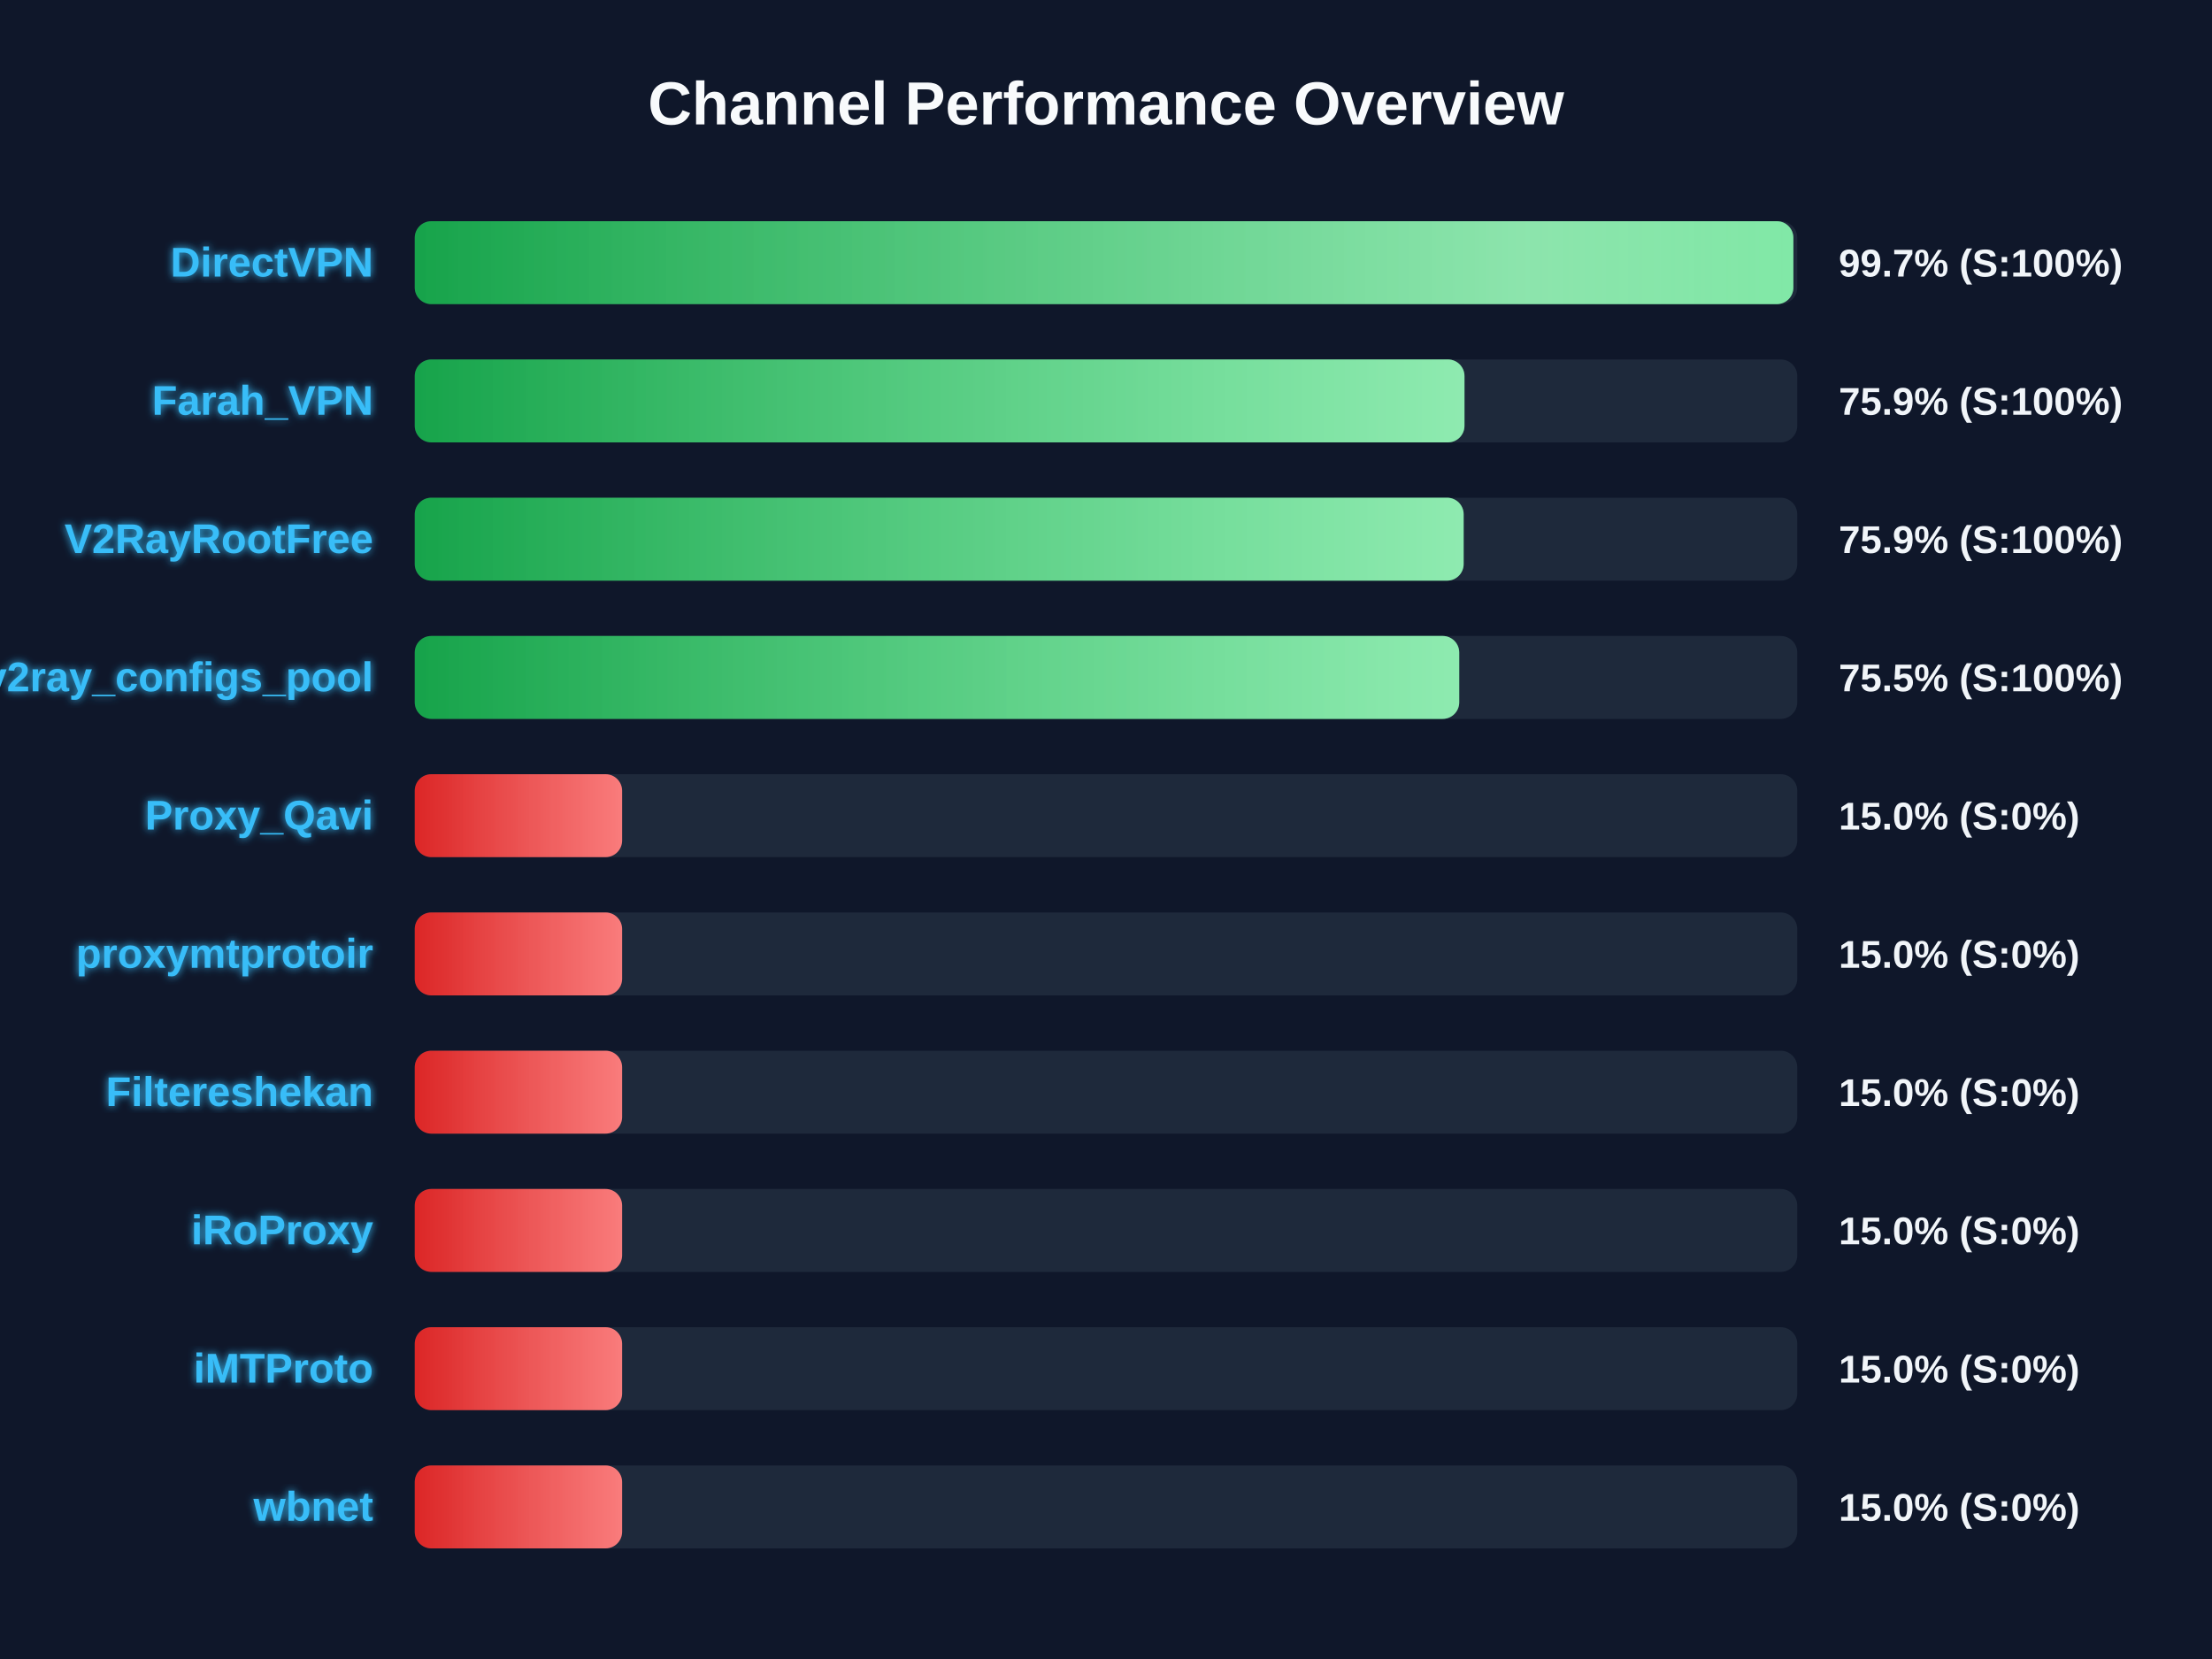
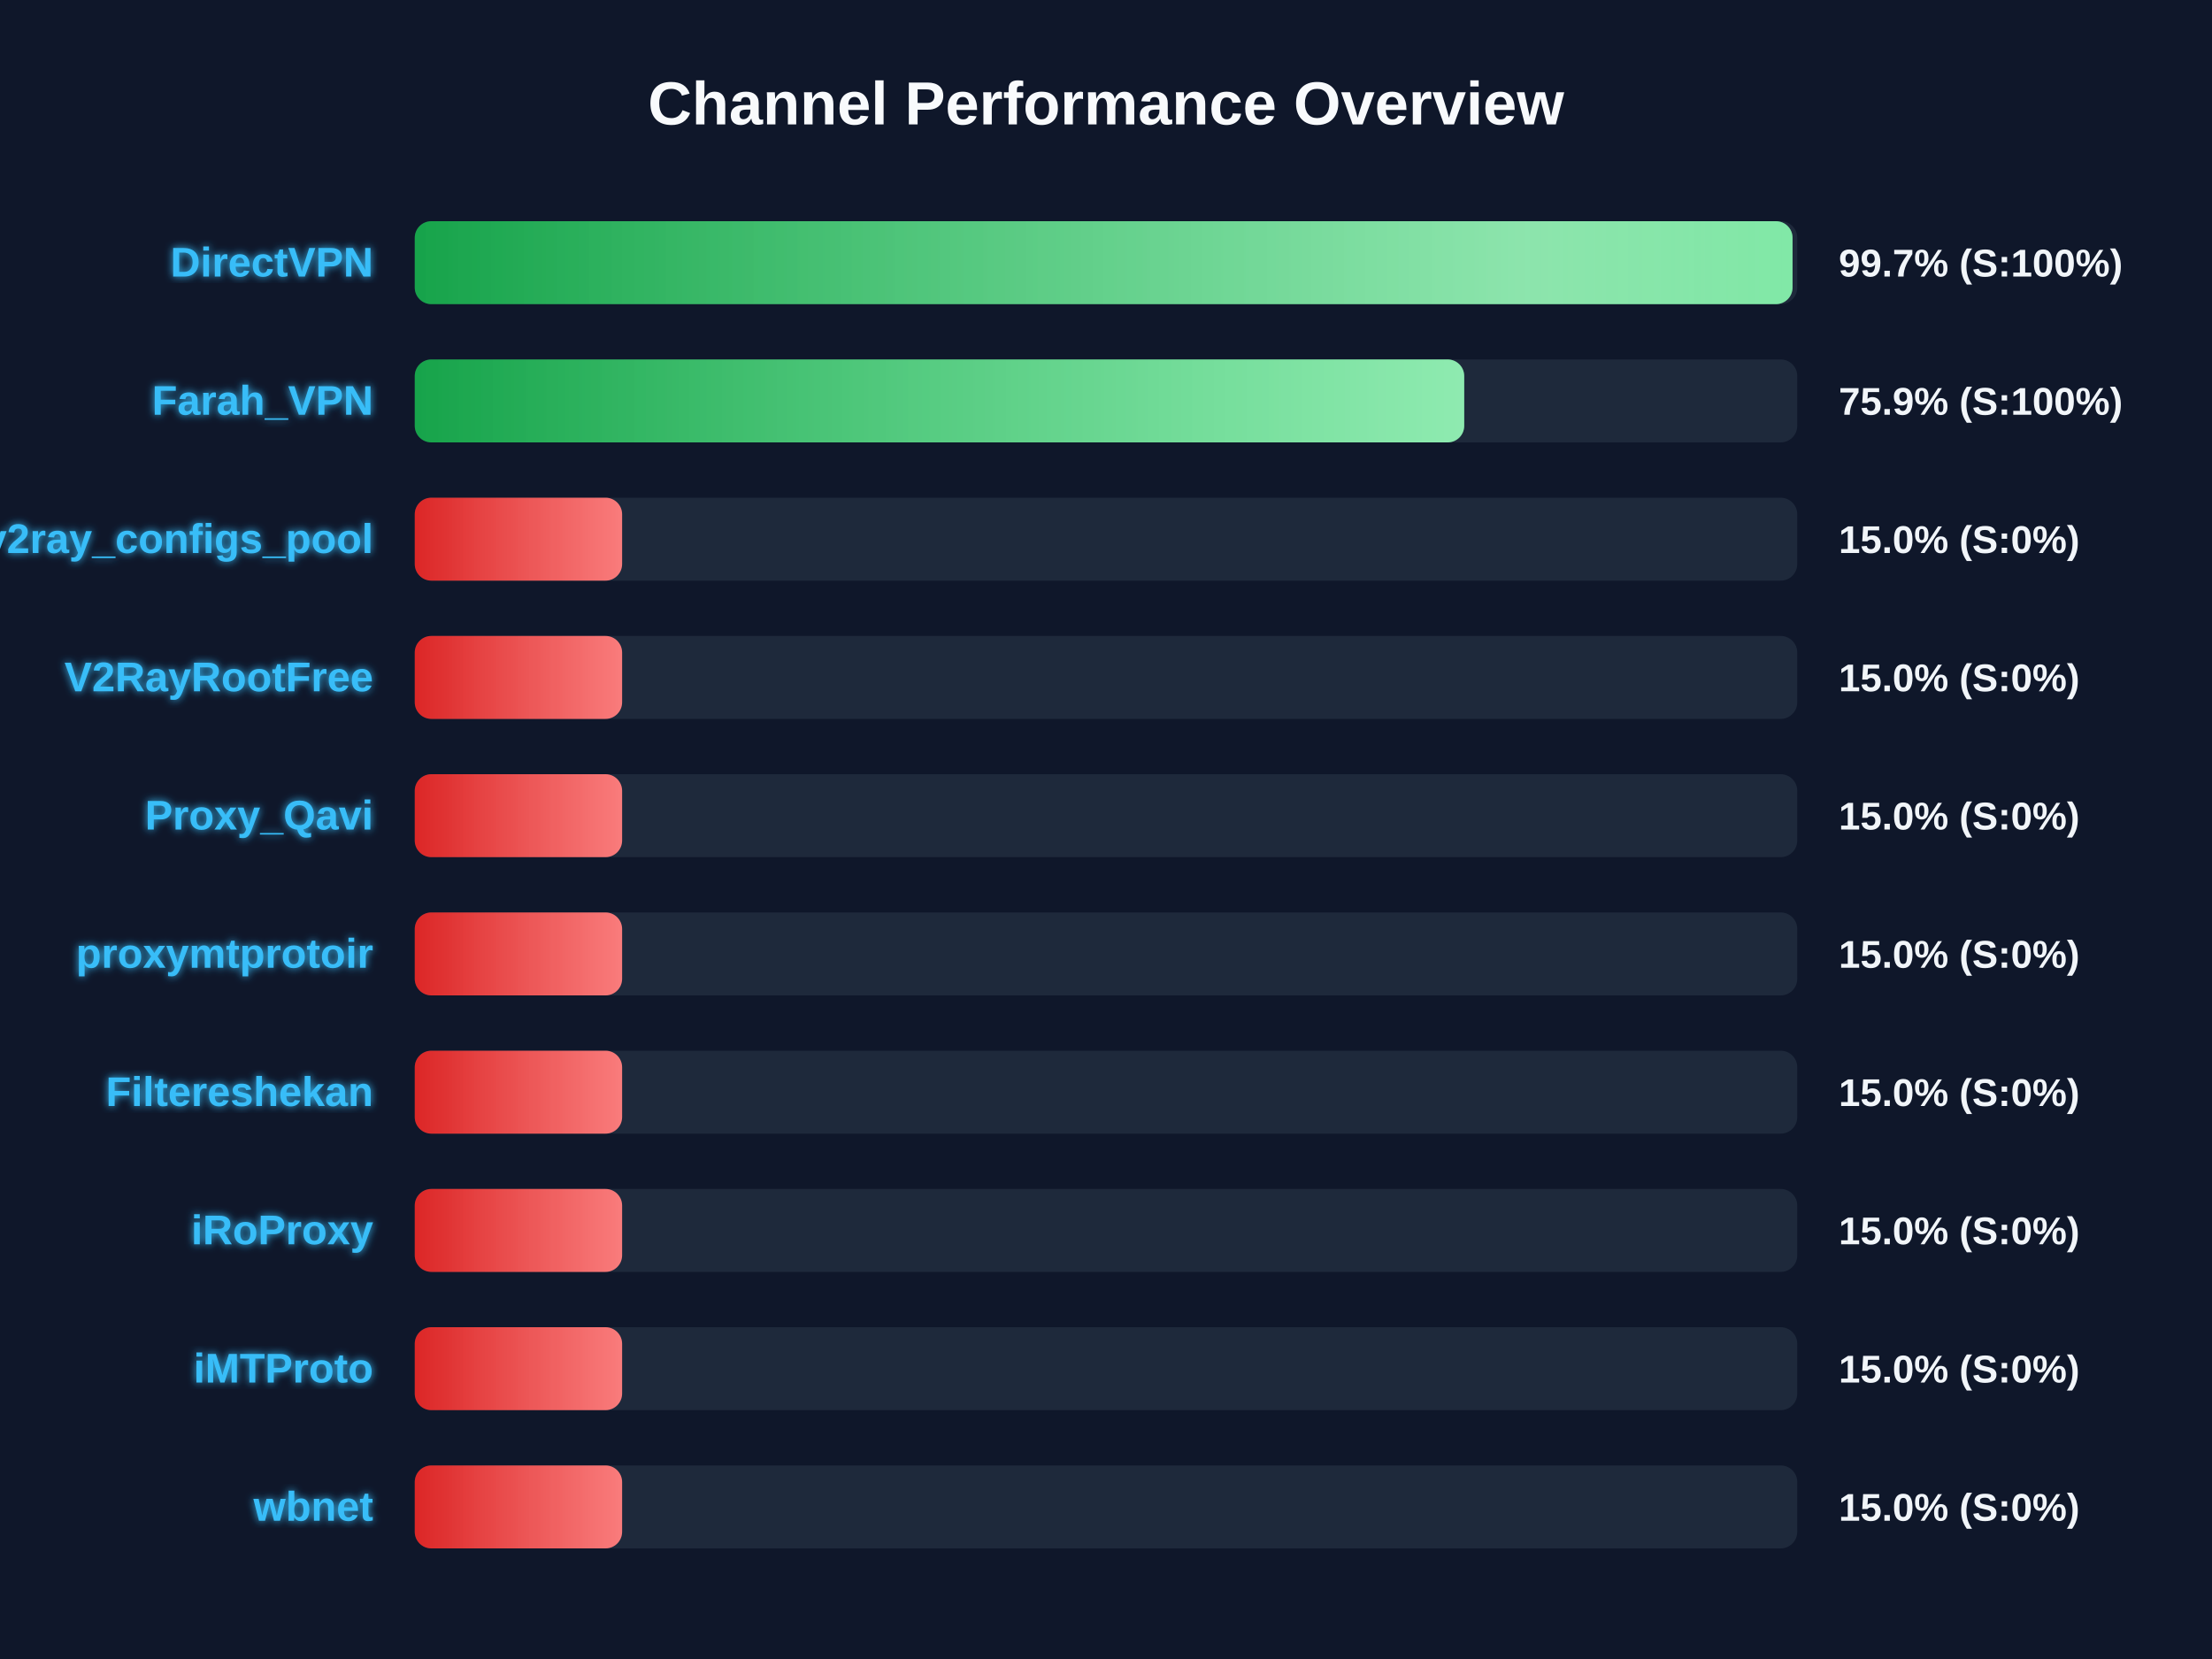
<svg xmlns="http://www.w3.org/2000/svg" width="800" height="600" version="1.1">
  <defs>
    <linearGradient id="grad-green" x1="0%" y1="0%" x2="100%" y2="0%">
      <stop offset="0%" stop-color="#16a34a" />
      <stop offset="100%" stop-color="#4ade80" />
    </linearGradient>
    <linearGradient id="grad-yellow" x1="0%" y1="0%" x2="100%" y2="0%">
      <stop offset="0%" stop-color="#ca8a04" />
      <stop offset="100%" stop-color="#fde047" />
    </linearGradient>
    <linearGradient id="grad-red" x1="0%" y1="0%" x2="100%" y2="0%">
      <stop offset="0%" stop-color="#dc2626" />
      <stop offset="100%" stop-color="#f87171" />
    </linearGradient>
    <linearGradient id="shimmer" x1="0%" y1="0%" x2="100%" y2="0%">
      <stop offset="0%" stop-color="rgba(255,255,255,0)" />
      <stop offset="50%" stop-color="rgba(255,255,255,0.4)" />
      <stop offset="100%" stop-color="rgba(255,255,255,0)" />
    </linearGradient>
    <filter id="glow" x="-20%" y="-20%" width="140%" height="140%">
      <feGaussianBlur stdDeviation="1.5" result="blur" />
      <feComposite in="SourceGraphic" in2="blur" operator="over" />
    </filter>
  </defs>
  <style>
        .bg-rect { fill: #0f172a; }
        .title { font: bold 22px 'Segoe UI', Arial, sans-serif; fill: #f8fafc; }
        .row { font: bold 15px 'Segoe UI', Arial, sans-serif; fill: #38bdf8; filter: url(#glow); }
        .score { font: bold 14px 'Segoe UI', Arial, sans-serif; fill: #f1f5f9; }
        @keyframes shimmer-anim {
            0% { transform: translateX(-100%); }
            100% { transform: translateX(200%); }
        }
        .shimmer-rect {
            animation: shimmer-anim 2.5s infinite linear;
        }
    </style>
  <rect width="100%" height="100%" class="bg-rect" />
  <text x="400" y="45" text-anchor="middle" class="title">Channel Performance Overview</text>
  <rect x="150" y="80" width="500" height="30" fill="#1e293b" rx="6" />
  <clipPath id="clip-0">
-     <rect x="150" y="80" width="498.6" height="30" rx="6" />
+     <rect x="150" y="80" width="498.3" height="30" rx="6" />
  </clipPath>
-   <rect x="150" y="80" width="498.6" height="30" fill="url(#grad-green)" rx="6" />
+   <rect x="150" y="80" width="498.3" height="30" fill="url(#grad-green)" rx="6" />
  <g clip-path="url(#clip-0)">
    <rect x="150" y="80" width="100%" height="30" fill="url(#shimmer)" class="shimmer-rect" />
  </g>
  <text x="135" y="100" text-anchor="end" class="row">DirectVPN</text>
  <text x="665" y="100" text-anchor="start" class="score">99.7% (S:100%)</text>
  <rect x="150" y="130" width="500" height="30" fill="#1e293b" rx="6" />
  <clipPath id="clip-1">
-     <rect x="150" y="130" width="379.65" height="30" rx="6" />
+     <rect x="150" y="130" width="379.55" height="30" rx="6" />
  </clipPath>
-   <rect x="150" y="130" width="379.65" height="30" fill="url(#grad-green)" rx="6" />
+   <rect x="150" y="130" width="379.55" height="30" fill="url(#grad-green)" rx="6" />
  <g clip-path="url(#clip-1)">
    <rect x="150" y="130" width="100%" height="30" fill="url(#shimmer)" class="shimmer-rect" />
  </g>
  <text x="135" y="150" text-anchor="end" class="row">Farah_VPN</text>
  <text x="665" y="150" text-anchor="start" class="score">75.9% (S:100%)</text>
  <rect x="150" y="180" width="500" height="30" fill="#1e293b" rx="6" />
  <clipPath id="clip-2">
-     <rect x="150" y="180" width="379.35" height="30" rx="6" />
+     <rect x="150" y="180" width="75.0" height="30" rx="6" />
  </clipPath>
-   <rect x="150" y="180" width="379.35" height="30" fill="url(#grad-green)" rx="6" />
+   <rect x="150" y="180" width="75.0" height="30" fill="url(#grad-red)" rx="6" />
  <g clip-path="url(#clip-2)">
    <rect x="150" y="180" width="100%" height="30" fill="url(#shimmer)" class="shimmer-rect" />
  </g>
-   <text x="135" y="200" text-anchor="end" class="row">V2RayRootFree</text>
-   <text x="665" y="200" text-anchor="start" class="score">75.9% (S:100%)</text>
+   <text x="135" y="200" text-anchor="end" class="row">v2ray_configs_pool</text>
+   <text x="665" y="200" text-anchor="start" class="score">15.0% (S:0%)</text>
  <rect x="150" y="230" width="500" height="30" fill="#1e293b" rx="6" />
  <clipPath id="clip-3">
-     <rect x="150" y="230" width="377.75" height="30" rx="6" />
+     <rect x="150" y="230" width="75.0" height="30" rx="6" />
  </clipPath>
-   <rect x="150" y="230" width="377.75" height="30" fill="url(#grad-green)" rx="6" />
+   <rect x="150" y="230" width="75.0" height="30" fill="url(#grad-red)" rx="6" />
  <g clip-path="url(#clip-3)">
    <rect x="150" y="230" width="100%" height="30" fill="url(#shimmer)" class="shimmer-rect" />
  </g>
-   <text x="135" y="250" text-anchor="end" class="row">v2ray_configs_pool</text>
-   <text x="665" y="250" text-anchor="start" class="score">75.5% (S:100%)</text>
+   <text x="135" y="250" text-anchor="end" class="row">V2RayRootFree</text>
+   <text x="665" y="250" text-anchor="start" class="score">15.0% (S:0%)</text>
  <rect x="150" y="280" width="500" height="30" fill="#1e293b" rx="6" />
  <clipPath id="clip-4">
    <rect x="150" y="280" width="75.0" height="30" rx="6" />
  </clipPath>
  <rect x="150" y="280" width="75.0" height="30" fill="url(#grad-red)" rx="6" />
  <g clip-path="url(#clip-4)">
    <rect x="150" y="280" width="100%" height="30" fill="url(#shimmer)" class="shimmer-rect" />
  </g>
  <text x="135" y="300" text-anchor="end" class="row">Proxy_Qavi</text>
  <text x="665" y="300" text-anchor="start" class="score">15.0% (S:0%)</text>
  <rect x="150" y="330" width="500" height="30" fill="#1e293b" rx="6" />
  <clipPath id="clip-5">
    <rect x="150" y="330" width="75.0" height="30" rx="6" />
  </clipPath>
  <rect x="150" y="330" width="75.0" height="30" fill="url(#grad-red)" rx="6" />
  <g clip-path="url(#clip-5)">
    <rect x="150" y="330" width="100%" height="30" fill="url(#shimmer)" class="shimmer-rect" />
  </g>
  <text x="135" y="350" text-anchor="end" class="row">proxymtprotoir</text>
  <text x="665" y="350" text-anchor="start" class="score">15.0% (S:0%)</text>
  <rect x="150" y="380" width="500" height="30" fill="#1e293b" rx="6" />
  <clipPath id="clip-6">
    <rect x="150" y="380" width="75.0" height="30" rx="6" />
  </clipPath>
  <rect x="150" y="380" width="75.0" height="30" fill="url(#grad-red)" rx="6" />
  <g clip-path="url(#clip-6)">
    <rect x="150" y="380" width="100%" height="30" fill="url(#shimmer)" class="shimmer-rect" />
  </g>
  <text x="135" y="400" text-anchor="end" class="row">Filtereshekan</text>
  <text x="665" y="400" text-anchor="start" class="score">15.0% (S:0%)</text>
  <rect x="150" y="430" width="500" height="30" fill="#1e293b" rx="6" />
  <clipPath id="clip-7">
    <rect x="150" y="430" width="75.0" height="30" rx="6" />
  </clipPath>
  <rect x="150" y="430" width="75.0" height="30" fill="url(#grad-red)" rx="6" />
  <g clip-path="url(#clip-7)">
    <rect x="150" y="430" width="100%" height="30" fill="url(#shimmer)" class="shimmer-rect" />
  </g>
  <text x="135" y="450" text-anchor="end" class="row">iRoProxy</text>
  <text x="665" y="450" text-anchor="start" class="score">15.0% (S:0%)</text>
  <rect x="150" y="480" width="500" height="30" fill="#1e293b" rx="6" />
  <clipPath id="clip-8">
    <rect x="150" y="480" width="75.0" height="30" rx="6" />
  </clipPath>
  <rect x="150" y="480" width="75.0" height="30" fill="url(#grad-red)" rx="6" />
  <g clip-path="url(#clip-8)">
    <rect x="150" y="480" width="100%" height="30" fill="url(#shimmer)" class="shimmer-rect" />
  </g>
  <text x="135" y="500" text-anchor="end" class="row">iMTProto</text>
  <text x="665" y="500" text-anchor="start" class="score">15.0% (S:0%)</text>
  <rect x="150" y="530" width="500" height="30" fill="#1e293b" rx="6" />
  <clipPath id="clip-9">
    <rect x="150" y="530" width="75.0" height="30" rx="6" />
  </clipPath>
  <rect x="150" y="530" width="75.0" height="30" fill="url(#grad-red)" rx="6" />
  <g clip-path="url(#clip-9)">
    <rect x="150" y="530" width="100%" height="30" fill="url(#shimmer)" class="shimmer-rect" />
  </g>
  <text x="135" y="550" text-anchor="end" class="row">wbnet</text>
  <text x="665" y="550" text-anchor="start" class="score">15.0% (S:0%)</text>
</svg>
